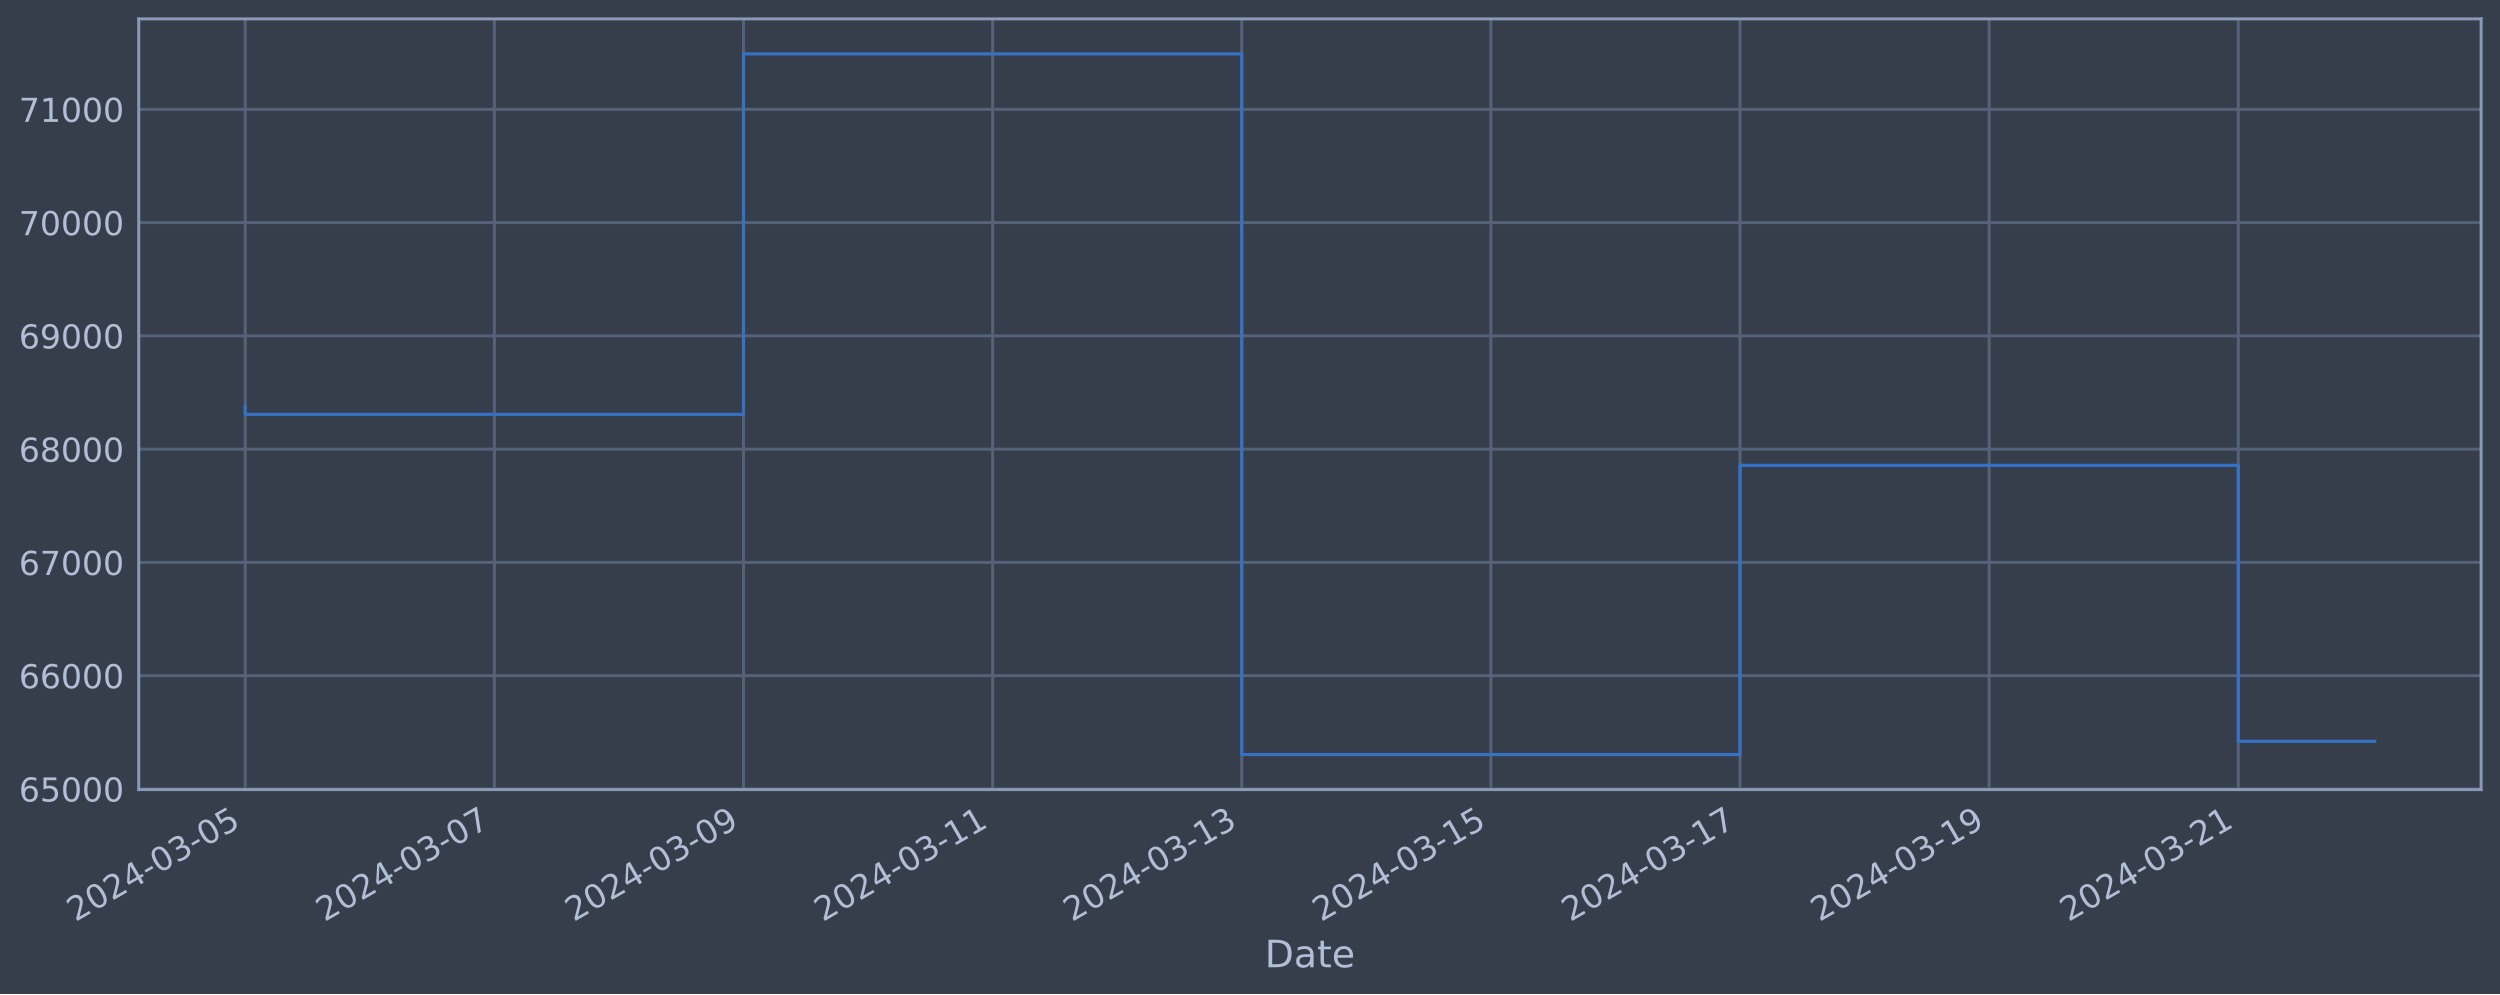
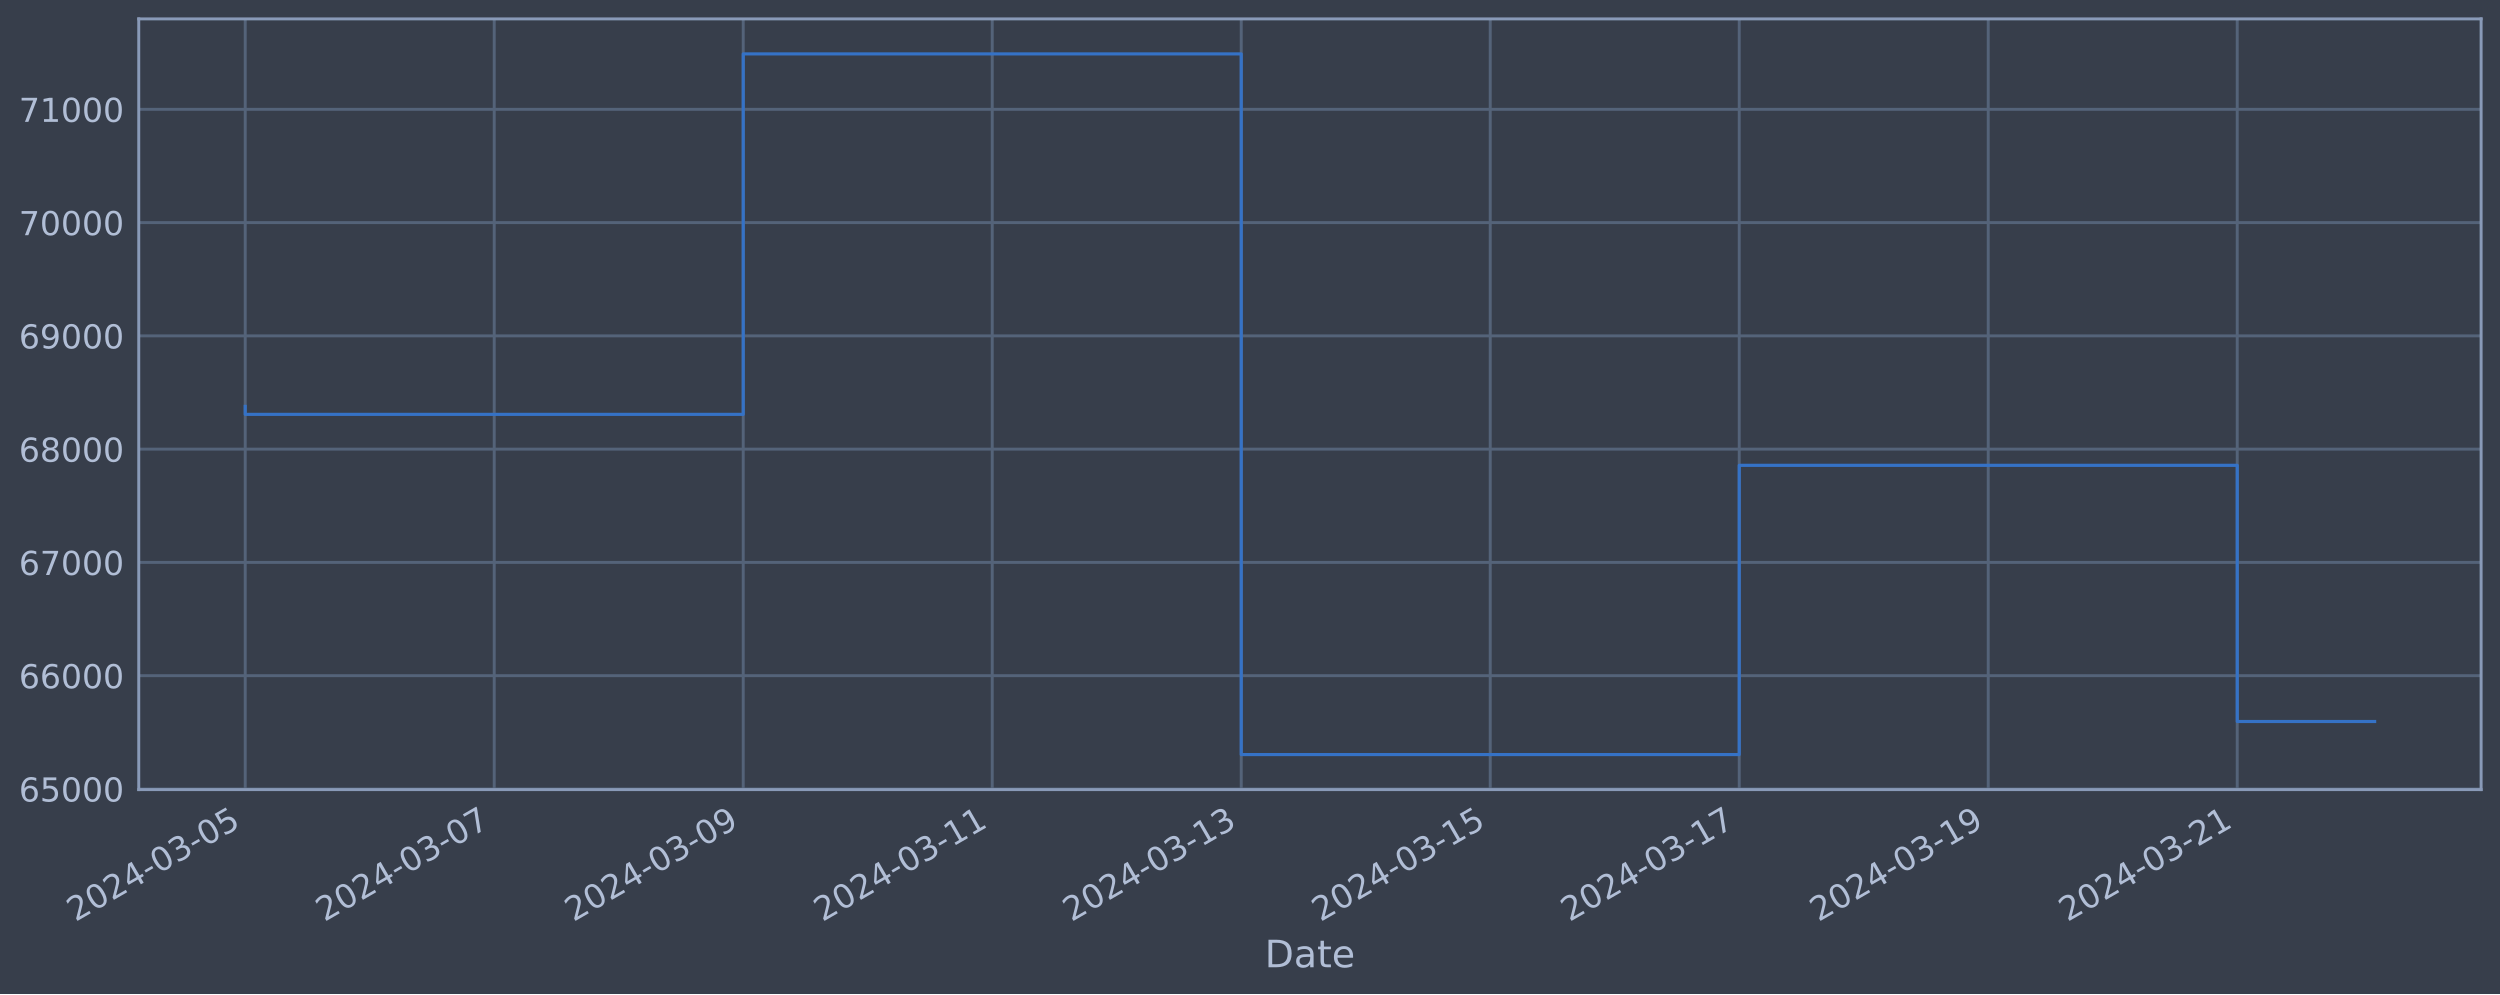
<svg xmlns="http://www.w3.org/2000/svg" xmlns:xlink="http://www.w3.org/1999/xlink" width="952.884pt" height="378.87pt" viewBox="0 0 952.884 378.87" version="1.1">
  <defs>
    <style type="text/css">*{stroke-linejoin: round; stroke-linecap: butt}</style>
  </defs>
  <g id="figure_1">
    <g id="patch_1">
      <path d="M 0 378.87  L 952.884 378.87  L 952.884 0  L 0 0  z " style="fill: #373e4b" />
    </g>
    <g id="axes_1">
      <g id="patch_2">
        <path d="M 52.884 300.96  L 945.684 300.96  L 945.684 7.2  L 52.884 7.2  z " style="fill: #373e4b" />
      </g>
      <g id="matplotlib.axis_1">
        <g id="xtick_1">
          <g id="line2d_1">
-             <path d="M 93.466 300.96  L 93.466 7.2  " clip-path="url(#p97988165bf)" style="fill: none; stroke: #546379; stroke-width: 1.12; stroke-linecap: square" />
+             <path d="M 93.466 300.96  L 93.466 7.2  " clip-path="url(#p3937fd8ce7)" style="fill: none; stroke: #546379; stroke-width: 1.12; stroke-linecap: square" />
          </g>
          <g id="line2d_2" />
          <g id="text_1">
            <g style="fill: #b1bed6" transform="translate(28.74006 351.4642) rotate(-30) scale(0.126 -0.126)">
              <defs>
                <path id="DejaVuSans-32" d="M 1228 531  L 3431 531  L 3431 0  L 469 0  L 469 531  Q 828 903 1448 1529  Q 2069 2156 2228 2338  Q 2531 2678 2651 2914  Q 2772 3150 2772 3378  Q 2772 3750 2511 3984  Q 2250 4219 1831 4219  Q 1534 4219 1204 4116  Q 875 4013 500 3803  L 500 4441  Q 881 4594 1212 4672  Q 1544 4750 1819 4750  Q 2544 4750 2975 4387  Q 3406 4025 3406 3419  Q 3406 3131 3298 2873  Q 3191 2616 2906 2266  Q 2828 2175 2409 1742  Q 1991 1309 1228 531  z " transform="scale(0.015625)" />
                <path id="DejaVuSans-30" d="M 2034 4250  Q 1547 4250 1301 3770  Q 1056 3291 1056 2328  Q 1056 1369 1301 889  Q 1547 409 2034 409  Q 2525 409 2770 889  Q 3016 1369 3016 2328  Q 3016 3291 2770 3770  Q 2525 4250 2034 4250  z M 2034 4750  Q 2819 4750 3233 4129  Q 3647 3509 3647 2328  Q 3647 1150 3233 529  Q 2819 -91 2034 -91  Q 1250 -91 836 529  Q 422 1150 422 2328  Q 422 3509 836 4129  Q 1250 4750 2034 4750  z " transform="scale(0.015625)" />
                <path id="DejaVuSans-34" d="M 2419 4116  L 825 1625  L 2419 1625  L 2419 4116  z M 2253 4666  L 3047 4666  L 3047 1625  L 3713 1625  L 3713 1100  L 3047 1100  L 3047 0  L 2419 0  L 2419 1100  L 313 1100  L 313 1709  L 2253 4666  z " transform="scale(0.015625)" />
                <path id="DejaVuSans-2d" d="M 313 2009  L 1997 2009  L 1997 1497  L 313 1497  L 313 2009  z " transform="scale(0.015625)" />
                <path id="DejaVuSans-33" d="M 2597 2516  Q 3050 2419 3304 2112  Q 3559 1806 3559 1356  Q 3559 666 3084 287  Q 2609 -91 1734 -91  Q 1441 -91 1130 -33  Q 819 25 488 141  L 488 750  Q 750 597 1062 519  Q 1375 441 1716 441  Q 2309 441 2620 675  Q 2931 909 2931 1356  Q 2931 1769 2642 2001  Q 2353 2234 1838 2234  L 1294 2234  L 1294 2753  L 1863 2753  Q 2328 2753 2575 2939  Q 2822 3125 2822 3475  Q 2822 3834 2567 4026  Q 2313 4219 1838 4219  Q 1578 4219 1281 4162  Q 984 4106 628 3988  L 628 4550  Q 988 4650 1302 4700  Q 1616 4750 1894 4750  Q 2613 4750 3031 4423  Q 3450 4097 3450 3541  Q 3450 3153 3228 2886  Q 3006 2619 2597 2516  z " transform="scale(0.015625)" />
                <path id="DejaVuSans-35" d="M 691 4666  L 3169 4666  L 3169 4134  L 1269 4134  L 1269 2991  Q 1406 3038 1543 3061  Q 1681 3084 1819 3084  Q 2600 3084 3056 2656  Q 3513 2228 3513 1497  Q 3513 744 3044 326  Q 2575 -91 1722 -91  Q 1428 -91 1123 -41  Q 819 9 494 109  L 494 744  Q 775 591 1075 516  Q 1375 441 1709 441  Q 2250 441 2565 725  Q 2881 1009 2881 1497  Q 2881 1984 2565 2268  Q 2250 2553 1709 2553  Q 1456 2553 1204 2497  Q 953 2441 691 2322  L 691 4666  z " transform="scale(0.015625)" />
              </defs>
              <use xlink:href="#DejaVuSans-32" />
              <use xlink:href="#DejaVuSans-30" x="63.623" />
              <use xlink:href="#DejaVuSans-32" x="127.246" />
              <use xlink:href="#DejaVuSans-34" x="190.869" />
              <use xlink:href="#DejaVuSans-2d" x="254.492" />
              <use xlink:href="#DejaVuSans-30" x="290.576" />
              <use xlink:href="#DejaVuSans-33" x="354.199" />
              <use xlink:href="#DejaVuSans-2d" x="417.822" />
              <use xlink:href="#DejaVuSans-30" x="453.906" />
              <use xlink:href="#DejaVuSans-35" x="517.529" />
            </g>
          </g>
        </g>
        <g id="xtick_2">
          <g id="line2d_3">
-             <path d="M 188.424 300.96  L 188.424 7.2  " clip-path="url(#p97988165bf)" style="fill: none; stroke: #546379; stroke-width: 1.12; stroke-linecap: square" />
+             <path d="M 188.374 300.96  L 188.374 7.2  " clip-path="url(#p3937fd8ce7)" style="fill: none; stroke: #546379; stroke-width: 1.12; stroke-linecap: square" />
          </g>
          <g id="line2d_4" />
          <g id="text_2">
-             <g style="fill: #b1bed6" transform="translate(123.6982 351.4642) rotate(-30) scale(0.126 -0.126)">
+             <g style="fill: #b1bed6" transform="translate(123.6484 351.4642) rotate(-30) scale(0.126 -0.126)">
              <defs>
                <path id="DejaVuSans-37" d="M 525 4666  L 3525 4666  L 3525 4397  L 1831 0  L 1172 0  L 2766 4134  L 525 4134  L 525 4666  z " transform="scale(0.015625)" />
              </defs>
              <use xlink:href="#DejaVuSans-32" />
              <use xlink:href="#DejaVuSans-30" x="63.623" />
              <use xlink:href="#DejaVuSans-32" x="127.246" />
              <use xlink:href="#DejaVuSans-34" x="190.869" />
              <use xlink:href="#DejaVuSans-2d" x="254.492" />
              <use xlink:href="#DejaVuSans-30" x="290.576" />
              <use xlink:href="#DejaVuSans-33" x="354.199" />
              <use xlink:href="#DejaVuSans-2d" x="417.822" />
              <use xlink:href="#DejaVuSans-30" x="453.906" />
              <use xlink:href="#DejaVuSans-37" x="517.529" />
            </g>
          </g>
        </g>
        <g id="xtick_3">
          <g id="line2d_5">
-             <path d="M 283.382 300.96  L 283.382 7.2  " clip-path="url(#p97988165bf)" style="fill: none; stroke: #546379; stroke-width: 1.12; stroke-linecap: square" />
+             <path d="M 283.282 300.96  L 283.282 7.2  " clip-path="url(#p3937fd8ce7)" style="fill: none; stroke: #546379; stroke-width: 1.12; stroke-linecap: square" />
          </g>
          <g id="line2d_6" />
          <g id="text_3">
-             <g style="fill: #b1bed6" transform="translate(218.6563 351.4642) rotate(-30) scale(0.126 -0.126)">
+             <g style="fill: #b1bed6" transform="translate(218.5567 351.4642) rotate(-30) scale(0.126 -0.126)">
              <defs>
                <path id="DejaVuSans-39" d="M 703 97  L 703 672  Q 941 559 1184 500  Q 1428 441 1663 441  Q 2288 441 2617 861  Q 2947 1281 2994 2138  Q 2813 1869 2534 1725  Q 2256 1581 1919 1581  Q 1219 1581 811 2004  Q 403 2428 403 3163  Q 403 3881 828 4315  Q 1253 4750 1959 4750  Q 2769 4750 3195 4129  Q 3622 3509 3622 2328  Q 3622 1225 3098 567  Q 2575 -91 1691 -91  Q 1453 -91 1209 -44  Q 966 3 703 97  z M 1959 2075  Q 2384 2075 2632 2365  Q 2881 2656 2881 3163  Q 2881 3666 2632 3958  Q 2384 4250 1959 4250  Q 1534 4250 1286 3958  Q 1038 3666 1038 3163  Q 1038 2656 1286 2365  Q 1534 2075 1959 2075  z " transform="scale(0.015625)" />
              </defs>
              <use xlink:href="#DejaVuSans-32" />
              <use xlink:href="#DejaVuSans-30" x="63.623" />
              <use xlink:href="#DejaVuSans-32" x="127.246" />
              <use xlink:href="#DejaVuSans-34" x="190.869" />
              <use xlink:href="#DejaVuSans-2d" x="254.492" />
              <use xlink:href="#DejaVuSans-30" x="290.576" />
              <use xlink:href="#DejaVuSans-33" x="354.199" />
              <use xlink:href="#DejaVuSans-2d" x="417.822" />
              <use xlink:href="#DejaVuSans-30" x="453.906" />
              <use xlink:href="#DejaVuSans-39" x="517.529" />
            </g>
          </g>
        </g>
        <g id="xtick_4">
          <g id="line2d_7">
-             <path d="M 378.34 300.96  L 378.34 7.2  " clip-path="url(#p97988165bf)" style="fill: none; stroke: #546379; stroke-width: 1.12; stroke-linecap: square" />
+             <path d="M 378.191 300.96  L 378.191 7.2  " clip-path="url(#p3937fd8ce7)" style="fill: none; stroke: #546379; stroke-width: 1.12; stroke-linecap: square" />
          </g>
          <g id="line2d_8" />
          <g id="text_4">
-             <g style="fill: #b1bed6" transform="translate(313.6144 351.4642) rotate(-30) scale(0.126 -0.126)">
+             <g style="fill: #b1bed6" transform="translate(313.465 351.4642) rotate(-30) scale(0.126 -0.126)">
              <defs>
                <path id="DejaVuSans-31" d="M 794 531  L 1825 531  L 1825 4091  L 703 3866  L 703 4441  L 1819 4666  L 2450 4666  L 2450 531  L 3481 531  L 3481 0  L 794 0  L 794 531  z " transform="scale(0.015625)" />
              </defs>
              <use xlink:href="#DejaVuSans-32" />
              <use xlink:href="#DejaVuSans-30" x="63.623" />
              <use xlink:href="#DejaVuSans-32" x="127.246" />
              <use xlink:href="#DejaVuSans-34" x="190.869" />
              <use xlink:href="#DejaVuSans-2d" x="254.492" />
              <use xlink:href="#DejaVuSans-30" x="290.576" />
              <use xlink:href="#DejaVuSans-33" x="354.199" />
              <use xlink:href="#DejaVuSans-2d" x="417.822" />
              <use xlink:href="#DejaVuSans-31" x="453.906" />
              <use xlink:href="#DejaVuSans-31" x="517.529" />
            </g>
          </g>
        </g>
        <g id="xtick_5">
          <g id="line2d_9">
-             <path d="M 473.298 300.96  L 473.298 7.2  " clip-path="url(#p97988165bf)" style="fill: none; stroke: #546379; stroke-width: 1.12; stroke-linecap: square" />
+             <path d="M 473.099 300.96  L 473.099 7.2  " clip-path="url(#p3937fd8ce7)" style="fill: none; stroke: #546379; stroke-width: 1.12; stroke-linecap: square" />
          </g>
          <g id="line2d_10" />
          <g id="text_5">
-             <g style="fill: #b1bed6" transform="translate(408.5725 351.4642) rotate(-30) scale(0.126 -0.126)">
+             <g style="fill: #b1bed6" transform="translate(408.3733 351.4642) rotate(-30) scale(0.126 -0.126)">
              <use xlink:href="#DejaVuSans-32" />
              <use xlink:href="#DejaVuSans-30" x="63.623" />
              <use xlink:href="#DejaVuSans-32" x="127.246" />
              <use xlink:href="#DejaVuSans-34" x="190.869" />
              <use xlink:href="#DejaVuSans-2d" x="254.492" />
              <use xlink:href="#DejaVuSans-30" x="290.576" />
              <use xlink:href="#DejaVuSans-33" x="354.199" />
              <use xlink:href="#DejaVuSans-2d" x="417.822" />
              <use xlink:href="#DejaVuSans-31" x="453.906" />
              <use xlink:href="#DejaVuSans-33" x="517.529" />
            </g>
          </g>
        </g>
        <g id="xtick_6">
          <g id="line2d_11">
-             <path d="M 568.256 300.96  L 568.256 7.2  " clip-path="url(#p97988165bf)" style="fill: none; stroke: #546379; stroke-width: 1.12; stroke-linecap: square" />
+             <path d="M 568.007 300.96  L 568.007 7.2  " clip-path="url(#p3937fd8ce7)" style="fill: none; stroke: #546379; stroke-width: 1.12; stroke-linecap: square" />
          </g>
          <g id="line2d_12" />
          <g id="text_6">
-             <g style="fill: #b1bed6" transform="translate(503.5306 351.4642) rotate(-30) scale(0.126 -0.126)">
+             <g style="fill: #b1bed6" transform="translate(503.2816 351.4642) rotate(-30) scale(0.126 -0.126)">
              <use xlink:href="#DejaVuSans-32" />
              <use xlink:href="#DejaVuSans-30" x="63.623" />
              <use xlink:href="#DejaVuSans-32" x="127.246" />
              <use xlink:href="#DejaVuSans-34" x="190.869" />
              <use xlink:href="#DejaVuSans-2d" x="254.492" />
              <use xlink:href="#DejaVuSans-30" x="290.576" />
              <use xlink:href="#DejaVuSans-33" x="354.199" />
              <use xlink:href="#DejaVuSans-2d" x="417.822" />
              <use xlink:href="#DejaVuSans-31" x="453.906" />
              <use xlink:href="#DejaVuSans-35" x="517.529" />
            </g>
          </g>
        </g>
        <g id="xtick_7">
          <g id="line2d_13">
-             <path d="M 663.214 300.96  L 663.214 7.2  " clip-path="url(#p97988165bf)" style="fill: none; stroke: #546379; stroke-width: 1.12; stroke-linecap: square" />
+             <path d="M 662.915 300.96  L 662.915 7.2  " clip-path="url(#p3937fd8ce7)" style="fill: none; stroke: #546379; stroke-width: 1.12; stroke-linecap: square" />
          </g>
          <g id="line2d_14" />
          <g id="text_7">
-             <g style="fill: #b1bed6" transform="translate(598.4888 351.4642) rotate(-30) scale(0.126 -0.126)">
+             <g style="fill: #b1bed6" transform="translate(598.19 351.4642) rotate(-30) scale(0.126 -0.126)">
              <use xlink:href="#DejaVuSans-32" />
              <use xlink:href="#DejaVuSans-30" x="63.623" />
              <use xlink:href="#DejaVuSans-32" x="127.246" />
              <use xlink:href="#DejaVuSans-34" x="190.869" />
              <use xlink:href="#DejaVuSans-2d" x="254.492" />
              <use xlink:href="#DejaVuSans-30" x="290.576" />
              <use xlink:href="#DejaVuSans-33" x="354.199" />
              <use xlink:href="#DejaVuSans-2d" x="417.822" />
              <use xlink:href="#DejaVuSans-31" x="453.906" />
              <use xlink:href="#DejaVuSans-37" x="517.529" />
            </g>
          </g>
        </g>
        <g id="xtick_8">
          <g id="line2d_15">
-             <path d="M 758.172 300.96  L 758.172 7.2  " clip-path="url(#p97988165bf)" style="fill: none; stroke: #546379; stroke-width: 1.12; stroke-linecap: square" />
+             <path d="M 757.824 300.96  L 757.824 7.2  " clip-path="url(#p3937fd8ce7)" style="fill: none; stroke: #546379; stroke-width: 1.12; stroke-linecap: square" />
          </g>
          <g id="line2d_16" />
          <g id="text_8">
-             <g style="fill: #b1bed6" transform="translate(693.4469 351.4642) rotate(-30) scale(0.126 -0.126)">
+             <g style="fill: #b1bed6" transform="translate(693.0983 351.4642) rotate(-30) scale(0.126 -0.126)">
              <use xlink:href="#DejaVuSans-32" />
              <use xlink:href="#DejaVuSans-30" x="63.623" />
              <use xlink:href="#DejaVuSans-32" x="127.246" />
              <use xlink:href="#DejaVuSans-34" x="190.869" />
              <use xlink:href="#DejaVuSans-2d" x="254.492" />
              <use xlink:href="#DejaVuSans-30" x="290.576" />
              <use xlink:href="#DejaVuSans-33" x="354.199" />
              <use xlink:href="#DejaVuSans-2d" x="417.822" />
              <use xlink:href="#DejaVuSans-31" x="453.906" />
              <use xlink:href="#DejaVuSans-39" x="517.529" />
            </g>
          </g>
        </g>
        <g id="xtick_9">
          <g id="line2d_17">
-             <path d="M 853.13 300.96  L 853.13 7.2  " clip-path="url(#p97988165bf)" style="fill: none; stroke: #546379; stroke-width: 1.12; stroke-linecap: square" />
+             <path d="M 852.732 300.96  L 852.732 7.2  " clip-path="url(#p3937fd8ce7)" style="fill: none; stroke: #546379; stroke-width: 1.12; stroke-linecap: square" />
          </g>
          <g id="line2d_18" />
          <g id="text_9">
-             <g style="fill: #b1bed6" transform="translate(788.405 351.4642) rotate(-30) scale(0.126 -0.126)">
+             <g style="fill: #b1bed6" transform="translate(788.0066 351.4642) rotate(-30) scale(0.126 -0.126)">
              <use xlink:href="#DejaVuSans-32" />
              <use xlink:href="#DejaVuSans-30" x="63.623" />
              <use xlink:href="#DejaVuSans-32" x="127.246" />
              <use xlink:href="#DejaVuSans-34" x="190.869" />
              <use xlink:href="#DejaVuSans-2d" x="254.492" />
              <use xlink:href="#DejaVuSans-30" x="290.576" />
              <use xlink:href="#DejaVuSans-33" x="354.199" />
              <use xlink:href="#DejaVuSans-2d" x="417.822" />
              <use xlink:href="#DejaVuSans-32" x="453.906" />
              <use xlink:href="#DejaVuSans-31" x="517.529" />
            </g>
          </g>
        </g>
        <g id="text_10">
          <g style="fill: #b1bed6" transform="translate(482.0746 368.6753) scale(0.144 -0.144)">
            <defs>
              <path id="DejaVuSans-44" d="M 1259 4147  L 1259 519  L 2022 519  Q 2988 519 3436 956  Q 3884 1394 3884 2338  Q 3884 3275 3436 3711  Q 2988 4147 2022 4147  L 1259 4147  z M 628 4666  L 1925 4666  Q 3281 4666 3915 4102  Q 4550 3538 4550 2338  Q 4550 1131 3912 565  Q 3275 0 1925 0  L 628 0  L 628 4666  z " transform="scale(0.015625)" />
              <path id="DejaVuSans-61" d="M 2194 1759  Q 1497 1759 1228 1600  Q 959 1441 959 1056  Q 959 750 1161 570  Q 1363 391 1709 391  Q 2188 391 2477 730  Q 2766 1069 2766 1631  L 2766 1759  L 2194 1759  z M 3341 1997  L 3341 0  L 2766 0  L 2766 531  Q 2569 213 2275 61  Q 1981 -91 1556 -91  Q 1019 -91 701 211  Q 384 513 384 1019  Q 384 1609 779 1909  Q 1175 2209 1959 2209  L 2766 2209  L 2766 2266  Q 2766 2663 2505 2880  Q 2244 3097 1772 3097  Q 1472 3097 1187 3025  Q 903 2953 641 2809  L 641 3341  Q 956 3463 1253 3523  Q 1550 3584 1831 3584  Q 2591 3584 2966 3190  Q 3341 2797 3341 1997  z " transform="scale(0.015625)" />
              <path id="DejaVuSans-74" d="M 1172 4494  L 1172 3500  L 2356 3500  L 2356 3053  L 1172 3053  L 1172 1153  Q 1172 725 1289 603  Q 1406 481 1766 481  L 2356 481  L 2356 0  L 1766 0  Q 1100 0 847 248  Q 594 497 594 1153  L 594 3053  L 172 3053  L 172 3500  L 594 3500  L 594 4494  L 1172 4494  z " transform="scale(0.015625)" />
              <path id="DejaVuSans-65" d="M 3597 1894  L 3597 1613  L 953 1613  Q 991 1019 1311 708  Q 1631 397 2203 397  Q 2534 397 2845 478  Q 3156 559 3463 722  L 3463 178  Q 3153 47 2828 -22  Q 2503 -91 2169 -91  Q 1331 -91 842 396  Q 353 884 353 1716  Q 353 2575 817 3079  Q 1281 3584 2069 3584  Q 2775 3584 3186 3129  Q 3597 2675 3597 1894  z M 3022 2063  Q 3016 2534 2758 2815  Q 2500 3097 2075 3097  Q 1594 3097 1305 2825  Q 1016 2553 972 2059  L 3022 2063  z " transform="scale(0.015625)" />
            </defs>
            <use xlink:href="#DejaVuSans-44" />
            <use xlink:href="#DejaVuSans-61" x="77.002" />
            <use xlink:href="#DejaVuSans-74" x="138.281" />
            <use xlink:href="#DejaVuSans-65" x="177.49" />
          </g>
        </g>
      </g>
      <g id="matplotlib.axis_2">
        <g id="ytick_1">
          <g id="line2d_19">
-             <path d="M 52.884 300.718  L 945.684 300.718  " clip-path="url(#p97988165bf)" style="fill: none; stroke: #546379; stroke-width: 1.12; stroke-linecap: square" />
+             <path d="M 52.884 300.718  L 945.684 300.718  " clip-path="url(#p3937fd8ce7)" style="fill: none; stroke: #546379; stroke-width: 1.12; stroke-linecap: square" />
          </g>
          <g id="line2d_20" />
          <g id="text_11">
            <g style="fill: #b1bed6" transform="translate(7.2 305.5049) scale(0.126 -0.126)">
              <defs>
                <path id="DejaVuSans-36" d="M 2113 2584  Q 1688 2584 1439 2293  Q 1191 2003 1191 1497  Q 1191 994 1439 701  Q 1688 409 2113 409  Q 2538 409 2786 701  Q 3034 994 3034 1497  Q 3034 2003 2786 2293  Q 2538 2584 2113 2584  z M 3366 4563  L 3366 3988  Q 3128 4100 2886 4159  Q 2644 4219 2406 4219  Q 1781 4219 1451 3797  Q 1122 3375 1075 2522  Q 1259 2794 1537 2939  Q 1816 3084 2150 3084  Q 2853 3084 3261 2657  Q 3669 2231 3669 1497  Q 3669 778 3244 343  Q 2819 -91 2113 -91  Q 1303 -91 875 529  Q 447 1150 447 2328  Q 447 3434 972 4092  Q 1497 4750 2381 4750  Q 2619 4750 2861 4703  Q 3103 4656 3366 4563  z " transform="scale(0.015625)" />
              </defs>
              <use xlink:href="#DejaVuSans-36" />
              <use xlink:href="#DejaVuSans-35" x="63.623" />
              <use xlink:href="#DejaVuSans-30" x="127.246" />
              <use xlink:href="#DejaVuSans-30" x="190.869" />
              <use xlink:href="#DejaVuSans-30" x="254.492" />
            </g>
          </g>
        </g>
        <g id="ytick_2">
          <g id="line2d_21">
-             <path d="M 52.884 257.544  L 945.684 257.544  " clip-path="url(#p97988165bf)" style="fill: none; stroke: #546379; stroke-width: 1.12; stroke-linecap: square" />
+             <path d="M 52.884 257.544  L 945.684 257.544  " clip-path="url(#p3937fd8ce7)" style="fill: none; stroke: #546379; stroke-width: 1.12; stroke-linecap: square" />
          </g>
          <g id="line2d_22" />
          <g id="text_12">
            <g style="fill: #b1bed6" transform="translate(7.2 262.331) scale(0.126 -0.126)">
              <use xlink:href="#DejaVuSans-36" />
              <use xlink:href="#DejaVuSans-36" x="63.623" />
              <use xlink:href="#DejaVuSans-30" x="127.246" />
              <use xlink:href="#DejaVuSans-30" x="190.869" />
              <use xlink:href="#DejaVuSans-30" x="254.492" />
            </g>
          </g>
        </g>
        <g id="ytick_3">
          <g id="line2d_23">
-             <path d="M 52.884 214.37  L 945.684 214.37  " clip-path="url(#p97988165bf)" style="fill: none; stroke: #546379; stroke-width: 1.12; stroke-linecap: square" />
+             <path d="M 52.884 214.37  L 945.684 214.37  " clip-path="url(#p3937fd8ce7)" style="fill: none; stroke: #546379; stroke-width: 1.12; stroke-linecap: square" />
          </g>
          <g id="line2d_24" />
          <g id="text_13">
            <g style="fill: #b1bed6" transform="translate(7.2 219.157) scale(0.126 -0.126)">
              <use xlink:href="#DejaVuSans-36" />
              <use xlink:href="#DejaVuSans-37" x="63.623" />
              <use xlink:href="#DejaVuSans-30" x="127.246" />
              <use xlink:href="#DejaVuSans-30" x="190.869" />
              <use xlink:href="#DejaVuSans-30" x="254.492" />
            </g>
          </g>
        </g>
        <g id="ytick_4">
          <g id="line2d_25">
-             <path d="M 52.884 171.196  L 945.684 171.196  " clip-path="url(#p97988165bf)" style="fill: none; stroke: #546379; stroke-width: 1.12; stroke-linecap: square" />
+             <path d="M 52.884 171.196  L 945.684 171.196  " clip-path="url(#p3937fd8ce7)" style="fill: none; stroke: #546379; stroke-width: 1.12; stroke-linecap: square" />
          </g>
          <g id="line2d_26" />
          <g id="text_14">
            <g style="fill: #b1bed6" transform="translate(7.2 175.9831) scale(0.126 -0.126)">
              <defs>
                <path id="DejaVuSans-38" d="M 2034 2216  Q 1584 2216 1326 1975  Q 1069 1734 1069 1313  Q 1069 891 1326 650  Q 1584 409 2034 409  Q 2484 409 2743 651  Q 3003 894 3003 1313  Q 3003 1734 2745 1975  Q 2488 2216 2034 2216  z M 1403 2484  Q 997 2584 770 2862  Q 544 3141 544 3541  Q 544 4100 942 4425  Q 1341 4750 2034 4750  Q 2731 4750 3128 4425  Q 3525 4100 3525 3541  Q 3525 3141 3298 2862  Q 3072 2584 2669 2484  Q 3125 2378 3379 2068  Q 3634 1759 3634 1313  Q 3634 634 3220 271  Q 2806 -91 2034 -91  Q 1263 -91 848 271  Q 434 634 434 1313  Q 434 1759 690 2068  Q 947 2378 1403 2484  z M 1172 3481  Q 1172 3119 1398 2916  Q 1625 2713 2034 2713  Q 2441 2713 2670 2916  Q 2900 3119 2900 3481  Q 2900 3844 2670 4047  Q 2441 4250 2034 4250  Q 1625 4250 1398 4047  Q 1172 3844 1172 3481  z " transform="scale(0.015625)" />
              </defs>
              <use xlink:href="#DejaVuSans-36" />
              <use xlink:href="#DejaVuSans-38" x="63.623" />
              <use xlink:href="#DejaVuSans-30" x="127.246" />
              <use xlink:href="#DejaVuSans-30" x="190.869" />
              <use xlink:href="#DejaVuSans-30" x="254.492" />
            </g>
          </g>
        </g>
        <g id="ytick_5">
          <g id="line2d_27">
-             <path d="M 52.884 128.022  L 945.684 128.022  " clip-path="url(#p97988165bf)" style="fill: none; stroke: #546379; stroke-width: 1.12; stroke-linecap: square" />
+             <path d="M 52.884 128.022  L 945.684 128.022  " clip-path="url(#p3937fd8ce7)" style="fill: none; stroke: #546379; stroke-width: 1.12; stroke-linecap: square" />
          </g>
          <g id="line2d_28" />
          <g id="text_15">
            <g style="fill: #b1bed6" transform="translate(7.2 132.8092) scale(0.126 -0.126)">
              <use xlink:href="#DejaVuSans-36" />
              <use xlink:href="#DejaVuSans-39" x="63.623" />
              <use xlink:href="#DejaVuSans-30" x="127.246" />
              <use xlink:href="#DejaVuSans-30" x="190.869" />
              <use xlink:href="#DejaVuSans-30" x="254.492" />
            </g>
          </g>
        </g>
        <g id="ytick_6">
          <g id="line2d_29">
-             <path d="M 52.884 84.848  L 945.684 84.848  " clip-path="url(#p97988165bf)" style="fill: none; stroke: #546379; stroke-width: 1.12; stroke-linecap: square" />
+             <path d="M 52.884 84.848  L 945.684 84.848  " clip-path="url(#p3937fd8ce7)" style="fill: none; stroke: #546379; stroke-width: 1.12; stroke-linecap: square" />
          </g>
          <g id="line2d_30" />
          <g id="text_16">
            <g style="fill: #b1bed6" transform="translate(7.2 89.63523) scale(0.126 -0.126)">
              <use xlink:href="#DejaVuSans-37" />
              <use xlink:href="#DejaVuSans-30" x="63.623" />
              <use xlink:href="#DejaVuSans-30" x="127.246" />
              <use xlink:href="#DejaVuSans-30" x="190.869" />
              <use xlink:href="#DejaVuSans-30" x="254.492" />
            </g>
          </g>
        </g>
        <g id="ytick_7">
          <g id="line2d_31">
-             <path d="M 52.884 41.674  L 945.684 41.674  " clip-path="url(#p97988165bf)" style="fill: none; stroke: #546379; stroke-width: 1.12; stroke-linecap: square" />
+             <path d="M 52.884 41.674  L 945.684 41.674  " clip-path="url(#p3937fd8ce7)" style="fill: none; stroke: #546379; stroke-width: 1.12; stroke-linecap: square" />
          </g>
          <g id="line2d_32" />
          <g id="text_17">
            <g style="fill: #b1bed6" transform="translate(7.2 46.4613) scale(0.126 -0.126)">
              <use xlink:href="#DejaVuSans-37" />
              <use xlink:href="#DejaVuSans-31" x="63.623" />
              <use xlink:href="#DejaVuSans-30" x="127.246" />
              <use xlink:href="#DejaVuSans-30" x="190.869" />
              <use xlink:href="#DejaVuSans-30" x="254.492" />
            </g>
          </g>
        </g>
      </g>
      <g id="line2d_33">
-         <path d="M 93.466 154.891  L 93.466 157.946  L 283.382 157.946  L 283.382 20.553  L 473.298 20.553  L 473.298 287.607  L 663.214 287.607  L 663.214 177.362  L 853.13 177.362  L 853.13 282.567  L 905.102 282.567  " clip-path="url(#p97988165bf)" style="fill: none; stroke: #3572c6; stroke-width: 1.2; stroke-linecap: square" />
+         <path d="M 93.466 154.891  L 93.466 157.946  L 283.282 157.946  L 283.282 20.553  L 473.099 20.553  L 473.099 287.607  L 662.915 287.607  L 662.915 177.362  L 852.732 177.362  L 852.732 275.01  L 905.102 275.01  " clip-path="url(#p3937fd8ce7)" style="fill: none; stroke: #3572c6; stroke-width: 1.2; stroke-linecap: square" />
      </g>
      <g id="patch_3">
        <path d="M 52.884 300.96  L 52.884 7.2  " style="fill: none; stroke: #899ab8; stroke-width: 1.12; stroke-linejoin: miter; stroke-linecap: square" />
      </g>
      <g id="patch_4">
        <path d="M 945.684 300.96  L 945.684 7.2  " style="fill: none; stroke: #899ab8; stroke-width: 1.12; stroke-linejoin: miter; stroke-linecap: square" />
      </g>
      <g id="patch_5">
        <path d="M 52.884 300.96  L 945.684 300.96  " style="fill: none; stroke: #899ab8; stroke-width: 1.12; stroke-linejoin: miter; stroke-linecap: square" />
      </g>
      <g id="patch_6">
        <path d="M 52.884 7.2  L 945.684 7.2  " style="fill: none; stroke: #899ab8; stroke-width: 1.12; stroke-linejoin: miter; stroke-linecap: square" />
      </g>
    </g>
  </g>
  <defs>
-     <clipPath id="p97988165bf">
+     <clipPath id="p3937fd8ce7">
      <rect x="52.884" y="7.2" width="892.8" height="293.76" />
    </clipPath>
  </defs>
</svg>
